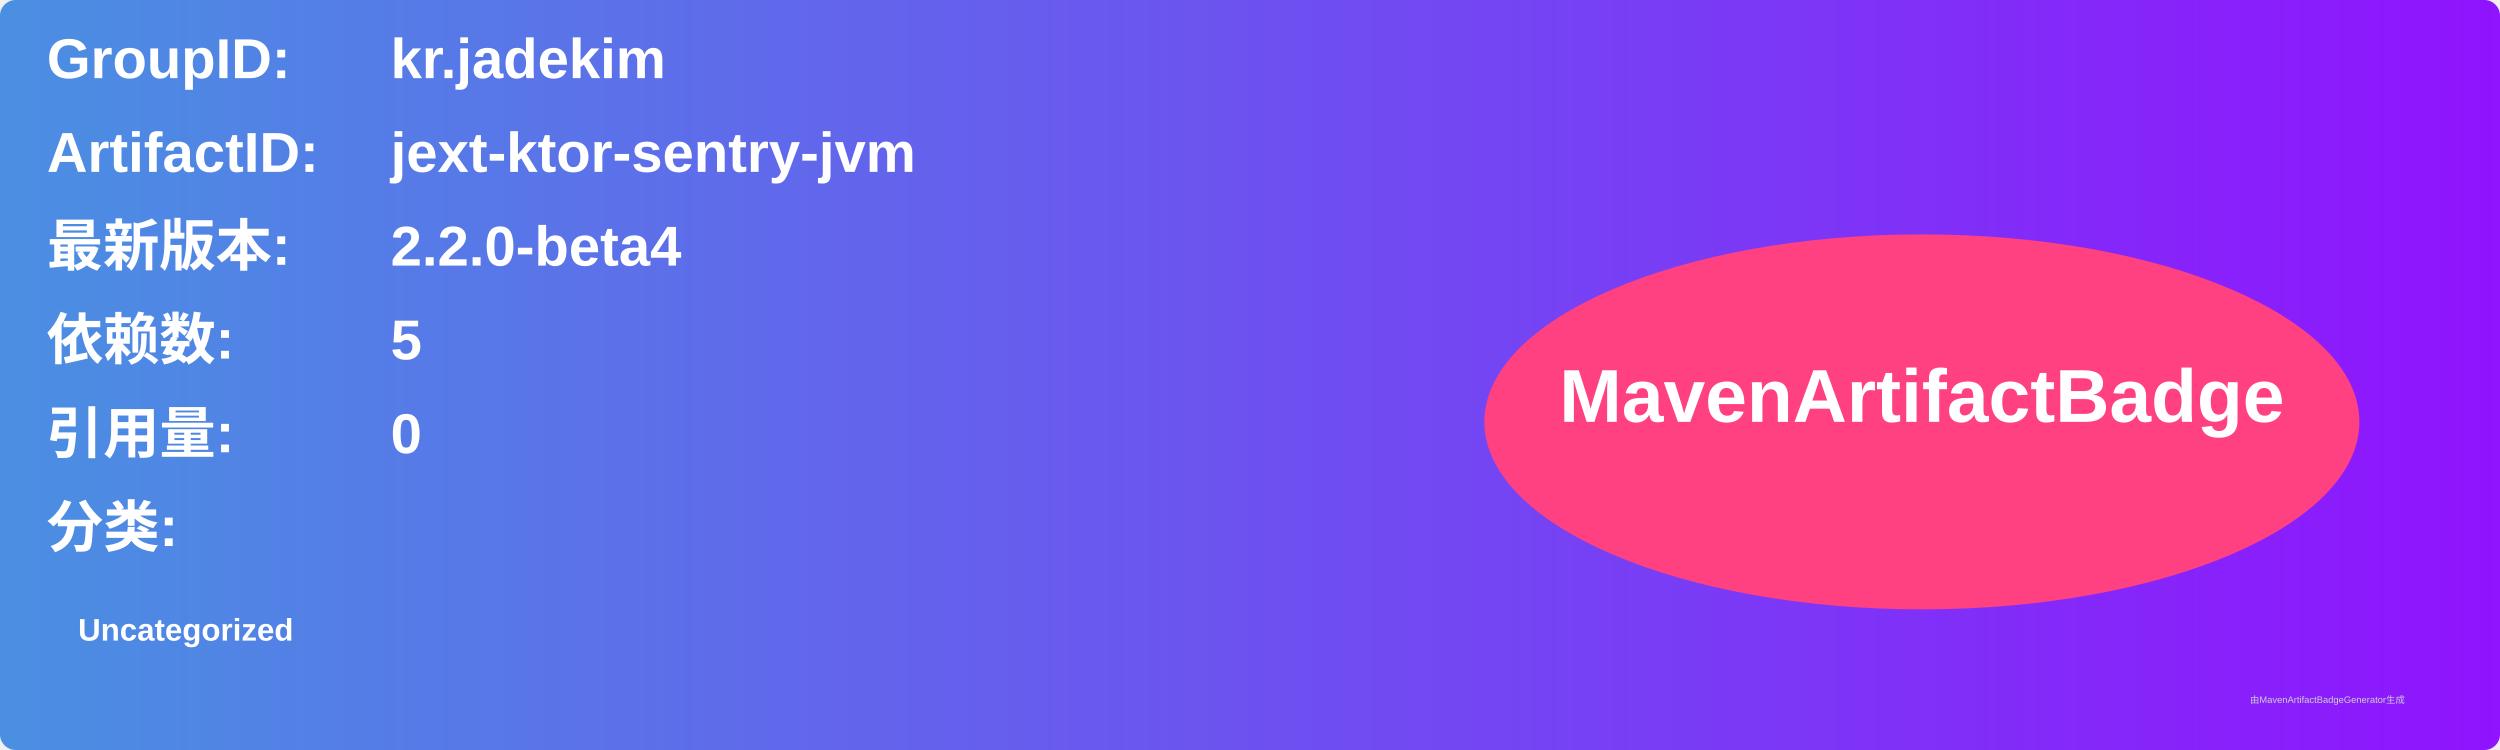
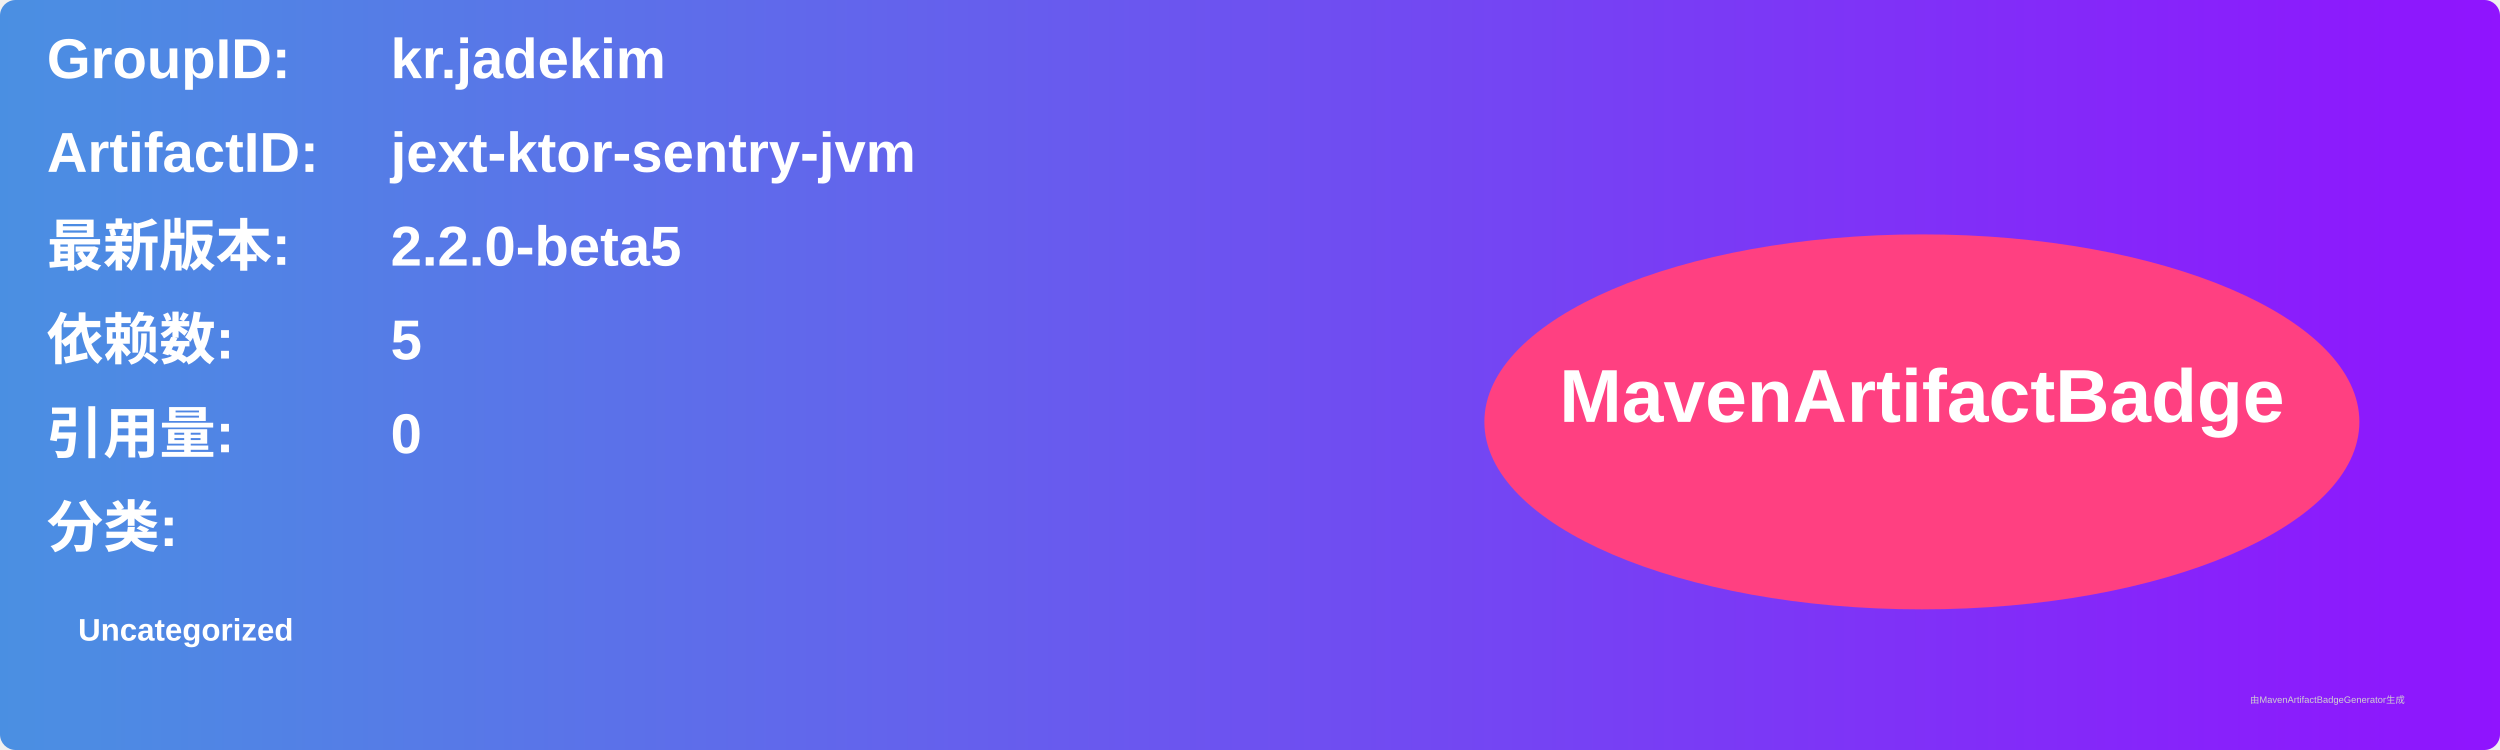
<svg xmlns="http://www.w3.org/2000/svg" width="800" height="240" viewBox="0 0 800 240">
  <linearGradient id="grad" x1="0%" y1="0%" x2="100%" y2="0%">
    <stop offset="0%" stop-color="#4a90e2" />
    <stop offset="100%" stop-color="#9013fe" />
  </linearGradient>
  <rect width="100%" height="100%" rx="5" ry="5" fill="url(#grad)" />
  <g transform="translate(15, 15)">
    <text x="0" y="10" font-family="Arial" font-size="18" fill="white" font-weight="bold" width="260">GroupID:</text>
    <text x="110" y="10" font-family="Arial" font-size="18" fill="white" font-weight="bold" width="460">kr.jadekim</text>
    <text x="0" y="40" font-family="Arial" font-size="18" fill="white" font-weight="bold" width="260">ArtifactID:</text>
    <text x="110" y="40" font-family="Arial" font-size="18" fill="white" font-weight="bold" width="460">jext-ktor-sentry-jvm</text>
    <text x="0" y="70" font-family="Arial" font-size="18" fill="white" font-weight="bold">最新版本:</text>
    <text x="110" y="70" font-family="Arial" font-size="18" fill="white" font-weight="bold">
-       <tspan font-weight="bold">2.2.0-beta4</tspan>
+       <tspan font-weight="bold">2.2.0-beta5</tspan>
    </text>
    <text x="0" y="100" font-family="Arial" font-size="18" fill="white" font-weight="bold">依赖数: </text>
    <text x="110" y="100" font-family="Arial" font-size="18" fill="white">
      <tspan font-weight="bold">5</tspan>
    </text>
    <text x="0" y="130" font-family="Arial" font-size="18" fill="white" font-weight="bold">引用量: </text>
    <text x="110" y="130" font-family="Arial" font-size="18" fill="white">
      <tspan font-weight="bold">0</tspan>
    </text>
    <text x="0" y="160" font-family="Arial" font-size="18" fill="white" font-weight="bold">分类:</text>
    <text x="10" y="190" font-family="Arial" font-size="10" fill="white">
      <tspan font-weight="bold">Uncategorized</tspan>
    </text>
    <ellipse cx="600" cy="120" rx="140" ry="60" fill="#ff4081" />
    <text x="600" y="120" text-anchor="middle" font-family="Arial" font-size="24" fill="white" font-weight="bold">MavenArtifactBadge</text>
  </g>
  <text x="720" y="225" font-family="Arial" font-size="3" fill="#d0d0d0">由MavenArtifactBadgeGenerator生成</text>
</svg>
